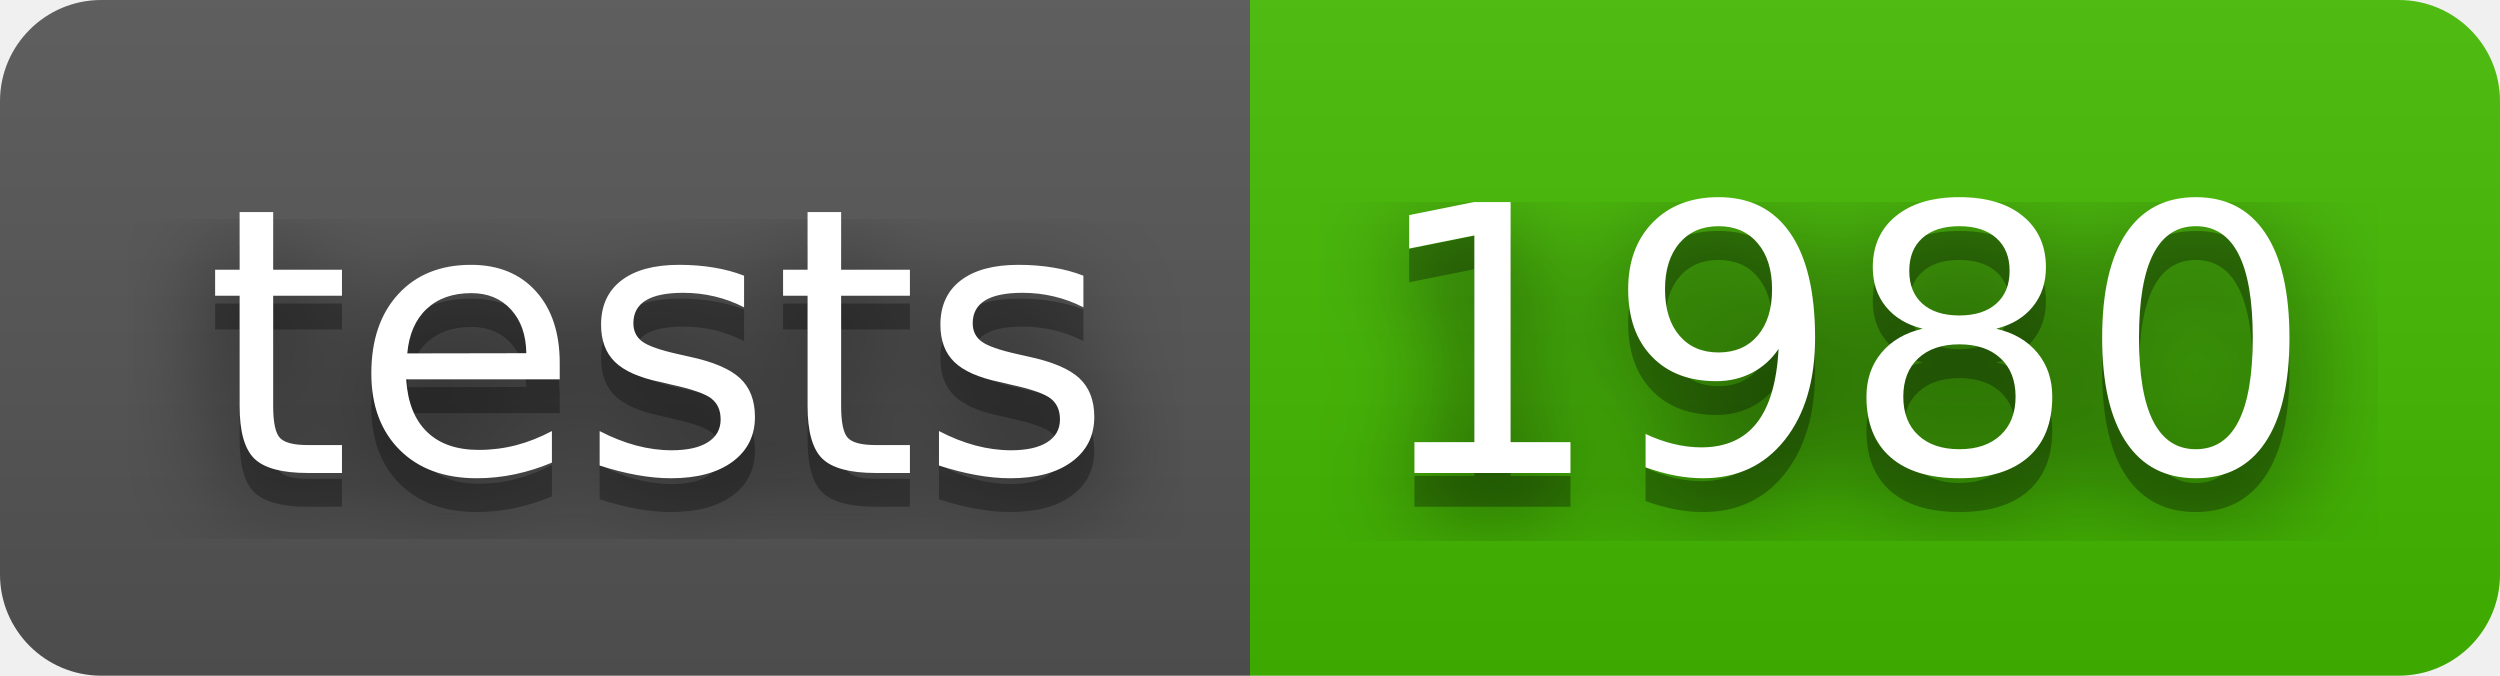
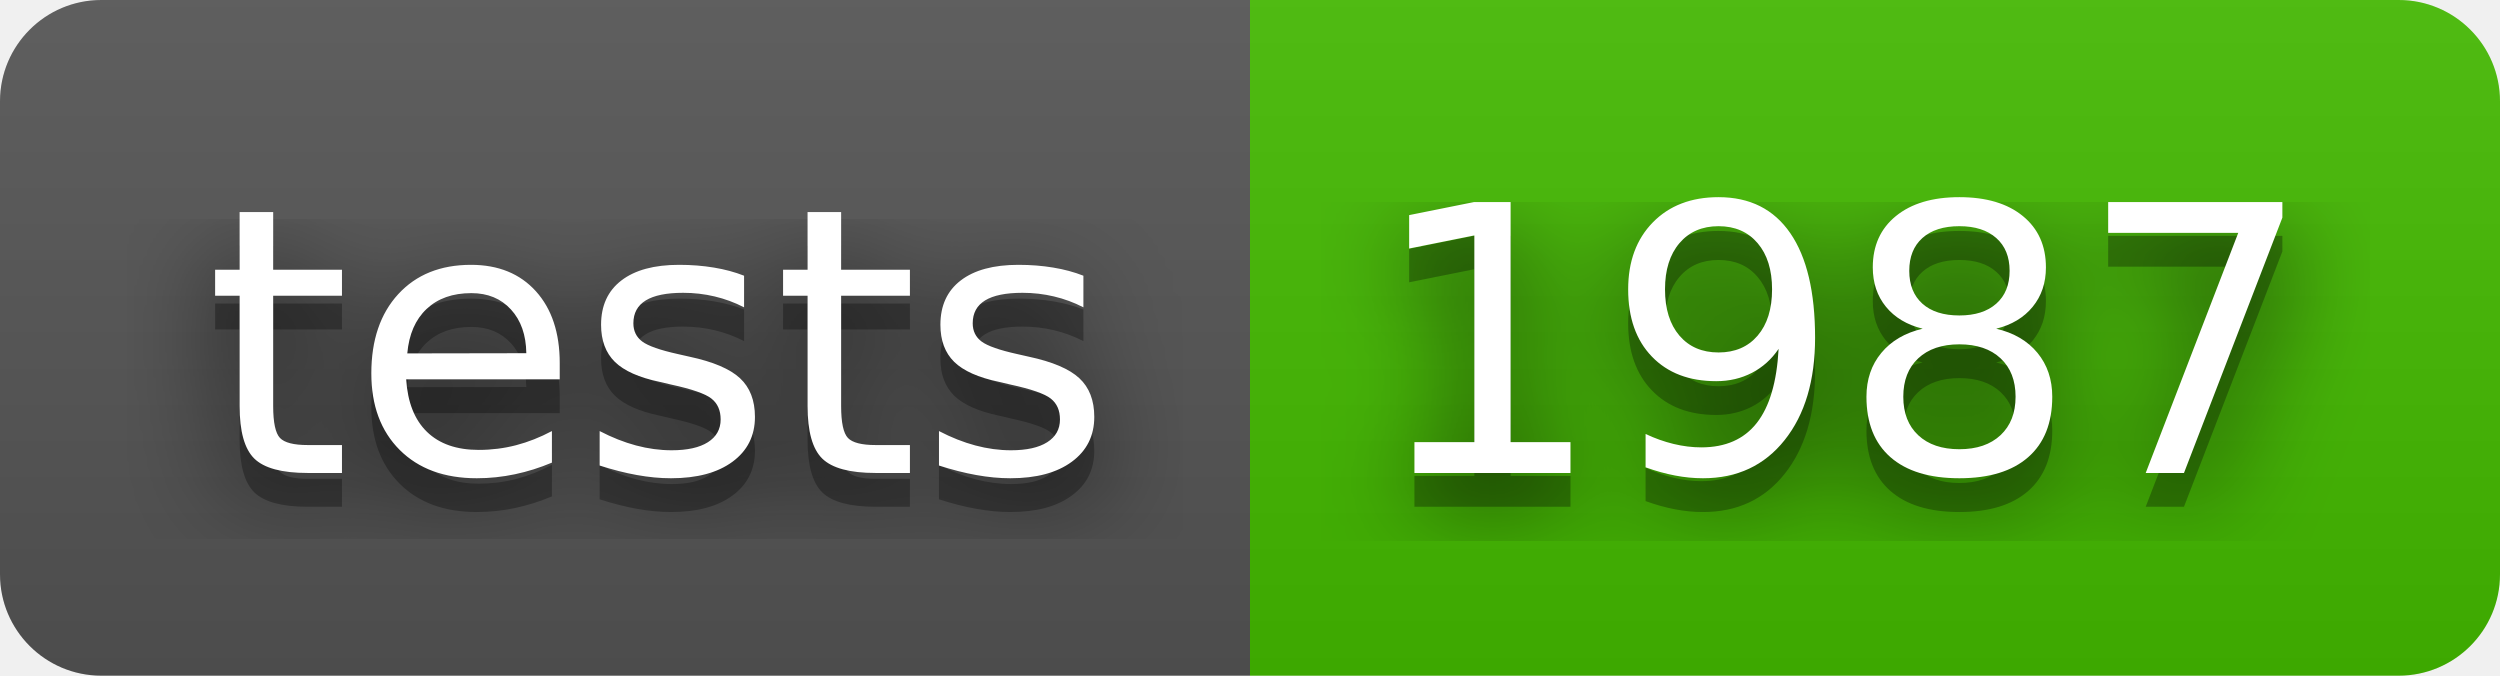
- <svg xmlns="http://www.w3.org/2000/svg" width="74" height="20" role="img" aria-label="tests: 1980">
+ <svg xmlns="http://www.w3.org/2000/svg" width="74" height="20" role="img" aria-label="tests: 1987">
  <filter id="blur">
    <feGaussianBlur stdDeviation="16" />
  </filter>
  <linearGradient id="s" x2="0" y2="100%">
    <stop offset="0" stop-color="#bbb" stop-opacity=".1" />
    <stop offset="1" stop-opacity=".1" />
  </linearGradient>
  <clipPath id="r">
    <rect width="74" height="20" rx="3" />
  </clipPath>
  <g clip-path="url(#r)">
    <rect width="37" height="20" fill="#555" />
    <rect x="37" width="37" height="20" fill="#4b0" />
    <rect width="74" height="20" fill="url(#s)" />
  </g>
  <g fill="#fff" text-anchor="middle" font-family="Verdana,Geneva,DejaVu Sans,sans-serif" text-rendering="geometricPrecision" font-size="110">
    <g transform="scale(.1)">
      <g aria-hidden="true" fill="#010101">
        <text x="195" y="150" fill-opacity=".8" filter="url(#blur)" textLength="270">tests</text>
        <text x="195" y="150" fill-opacity=".3" textLength="270">tests</text>
      </g>
      <text x="195" y="140" textLength="270">tests</text>
    </g>
    <g transform="scale(.1)">
      <g aria-hidden="true" fill="#010101">
-         <text x="545" y="150" fill-opacity=".8" filter="url(#blur)" textLength="270">1980</text>
-         <text x="545" y="150" fill-opacity=".3" textLength="270">1980</text>
+         <text x="545" y="150" fill-opacity=".8" filter="url(#blur)" textLength="270">1987</text>
+         <text x="545" y="150" fill-opacity=".3" textLength="270">1987</text>
      </g>
-       <text x="545" y="140" textLength="270">1980</text>
+       <text x="545" y="140" textLength="270">1987</text>
    </g>
  </g>
</svg>
